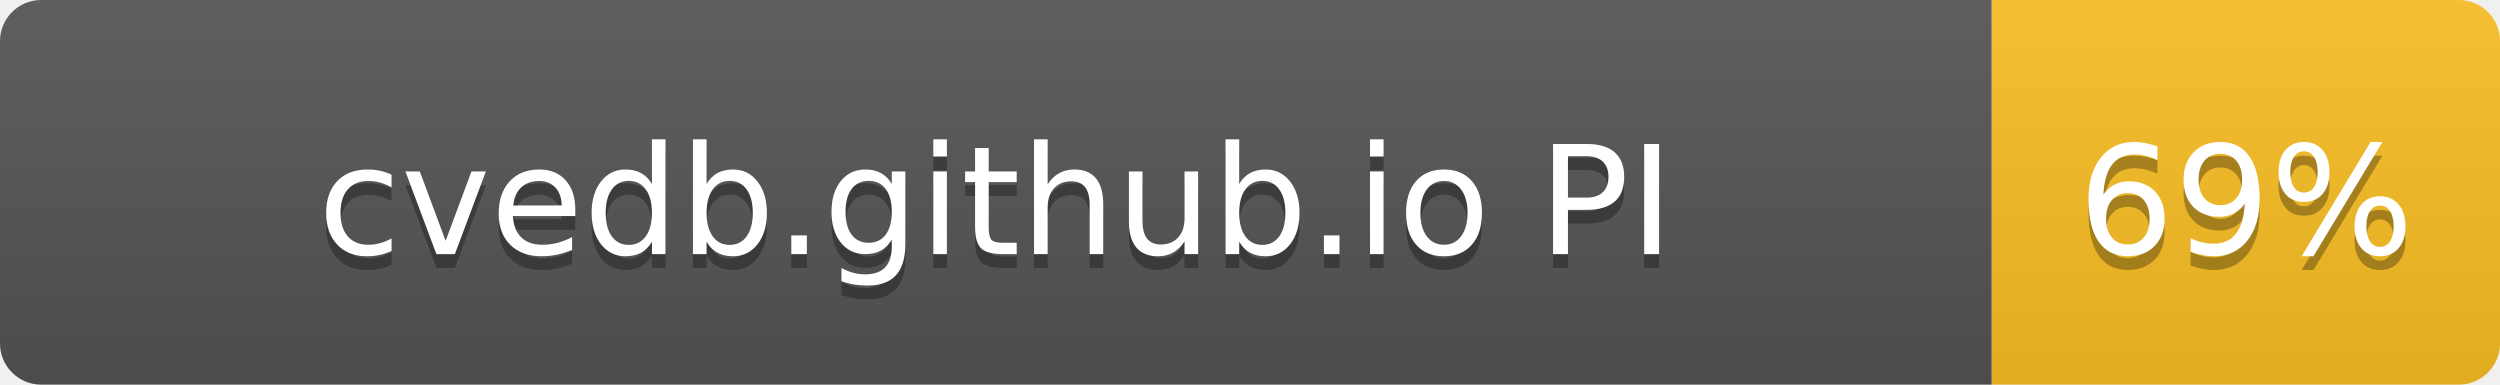
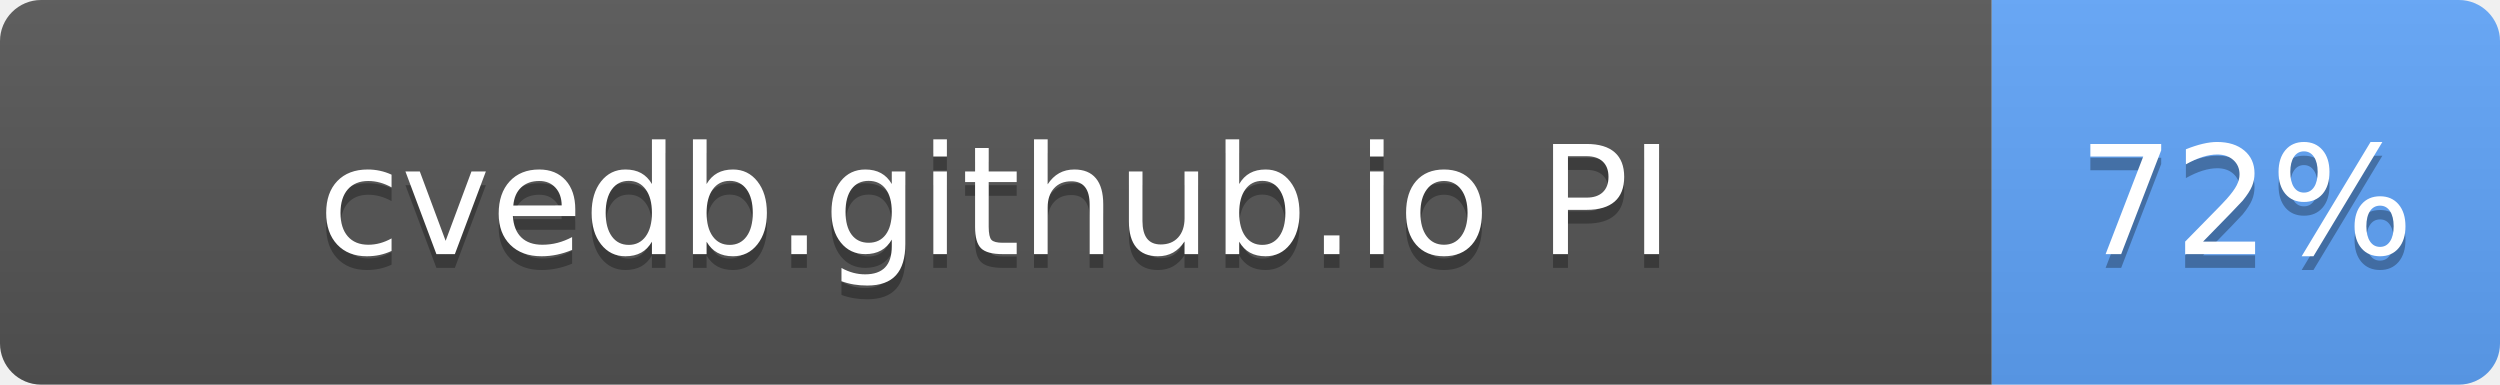
- <svg xmlns="http://www.w3.org/2000/svg" width="182" height="28" role="img" aria-label="cvedb.github.io PI: 69%">
+ <svg xmlns="http://www.w3.org/2000/svg" width="182" height="28" role="img" aria-label="cvedb.github.io PI: 72%">
  <linearGradient id="s" x2="0" y2="100%">
    <stop offset="0" stop-color="#bbb" stop-opacity=".1" />
    <stop offset="1" stop-opacity=".1" />
  </linearGradient>
  <clipPath id="r">
    <rect width="182" height="28" rx="3" fill="#fff" />
  </clipPath>
  <g clip-path="url(#r)">
    <rect width="145" height="28" fill="#555" />
-     <rect x="145" width="37" height="28" fill="#FBBF24" />
+     <rect x="145" width="37" height="28" fill="#60A5FA" />
    <rect width="182" height="28" fill="url(#s)" />
  </g>
  <g fill="#fff" text-anchor="middle" font-family="Verdana,Geneva,DejaVu Sans,sans-serif" text-rendering="geometricPrecision" font-size="110">
    <text aria-hidden="true" x="725" y="195" fill="#010101" fill-opacity=".3" transform="scale(.1)" textLength="1116">cvedb.github.io PI</text>
    <text x="725" y="185" transform="scale(.1)" fill="#fff" textLength="1116">cvedb.github.io PI</text>
-     <text aria-hidden="true" x="1635" y="195" fill="#010101" fill-opacity=".3" transform="scale(.1)" textLength="210">69%</text>
-     <text x="1635" y="185" transform="scale(.1)" fill="#fff" textLength="210">69%</text>
+     <text aria-hidden="true" x="1635" y="195" fill="#010101" fill-opacity=".3" transform="scale(.1)" textLength="210">72%</text>
+     <text x="1635" y="185" transform="scale(.1)" fill="#fff" textLength="210">72%</text>
  </g>
</svg>
